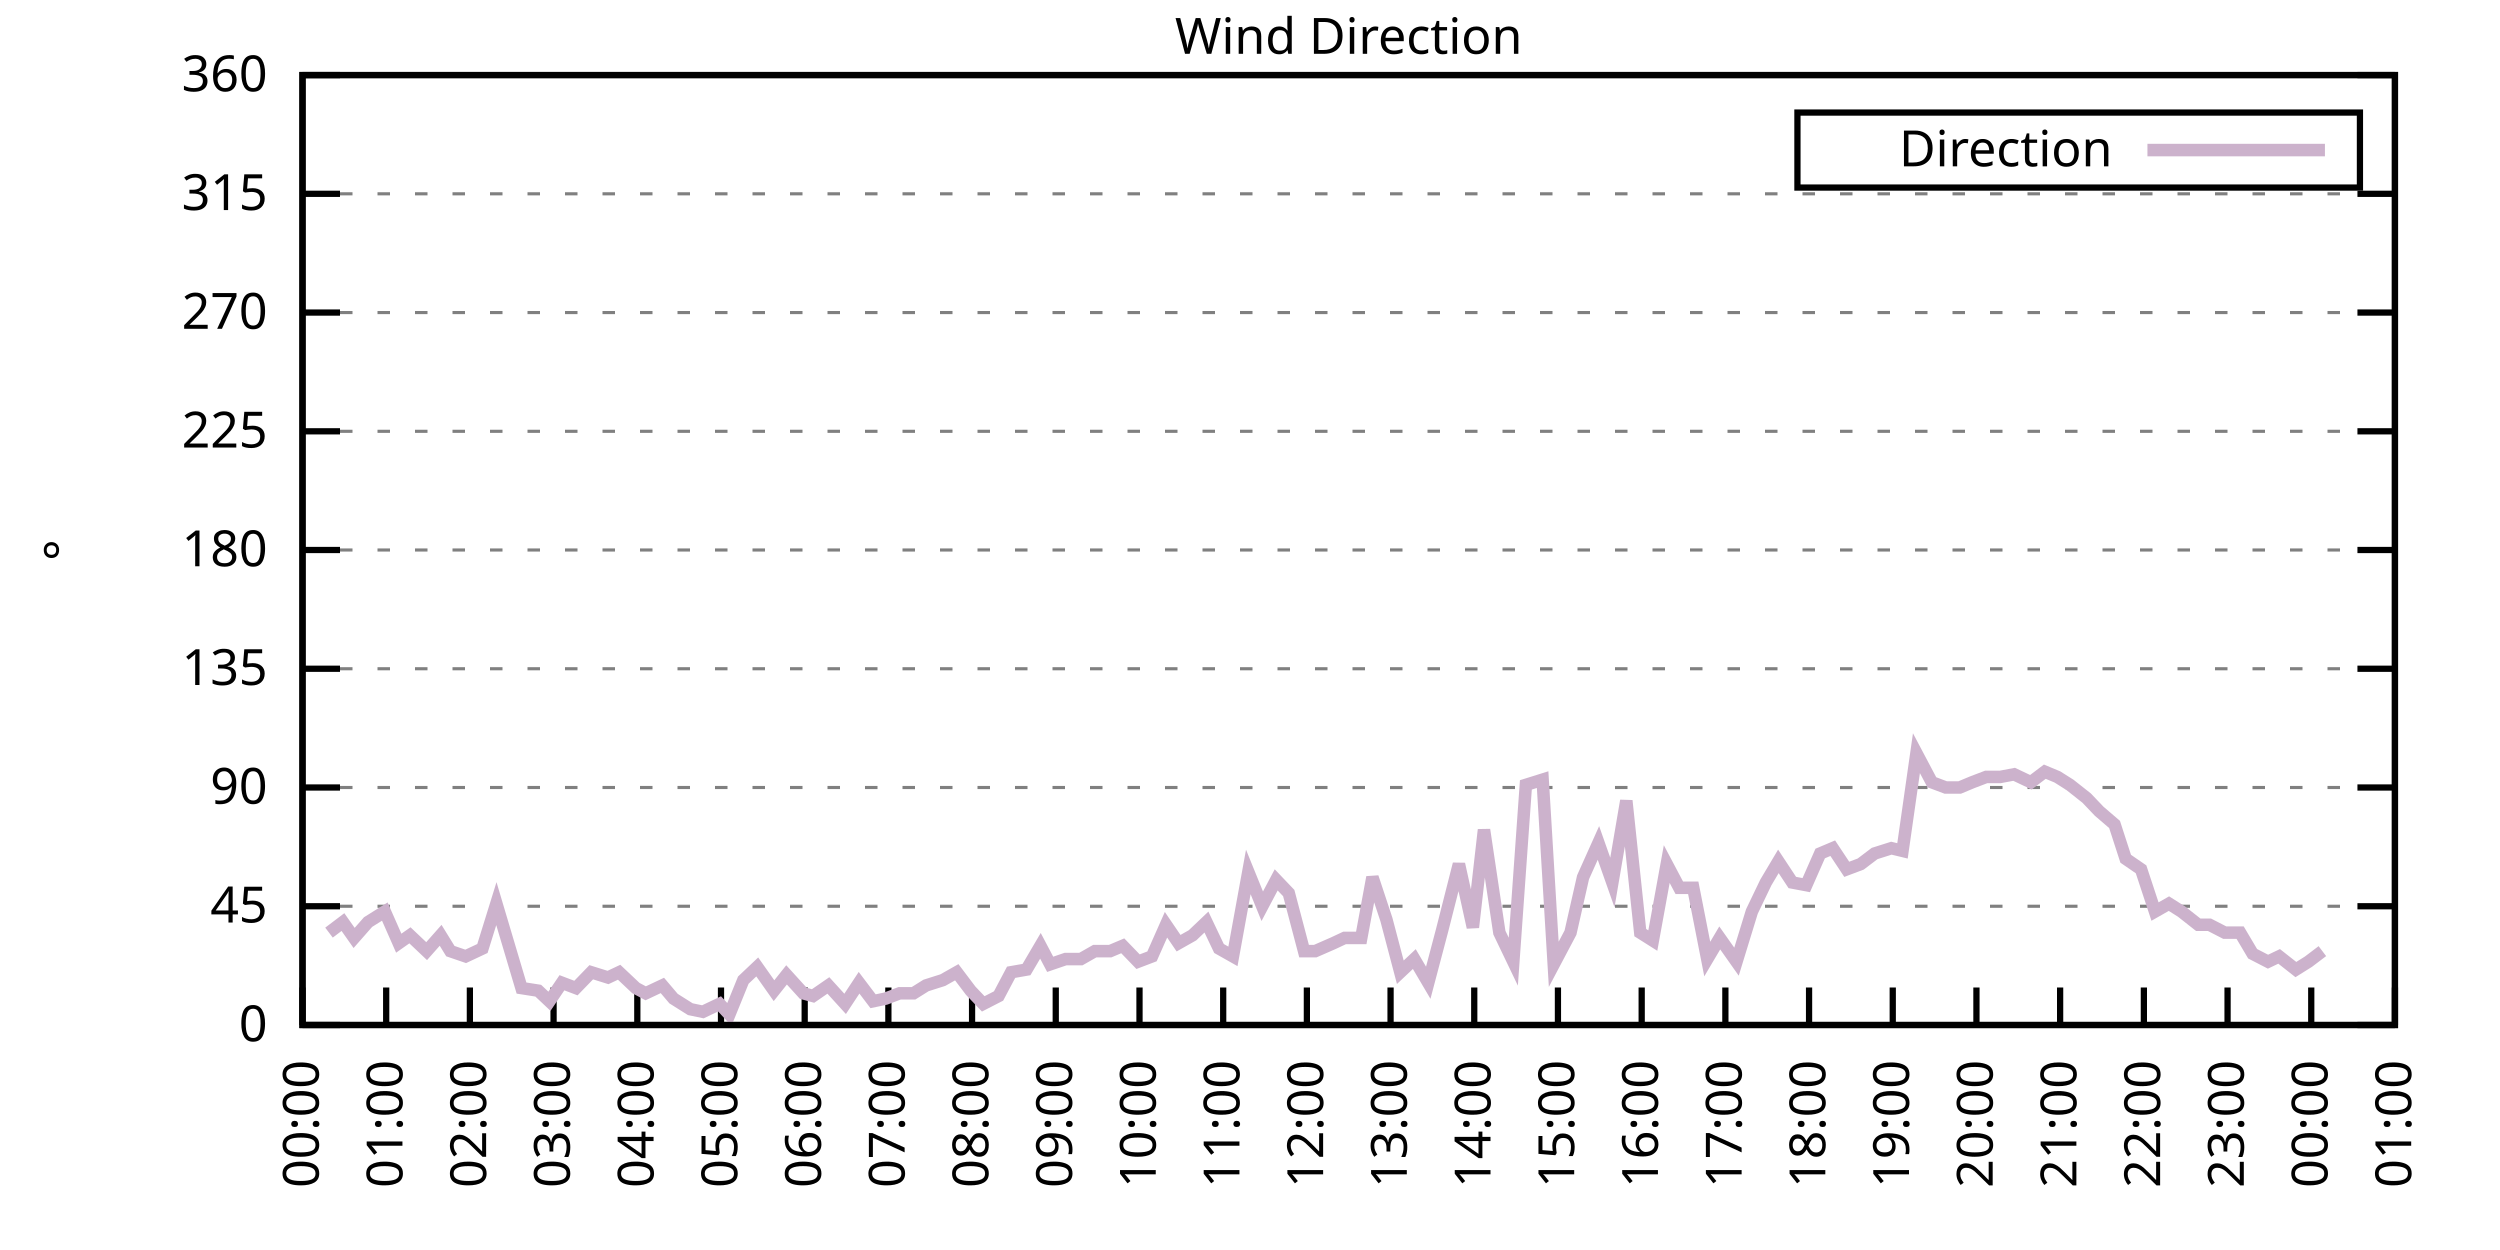
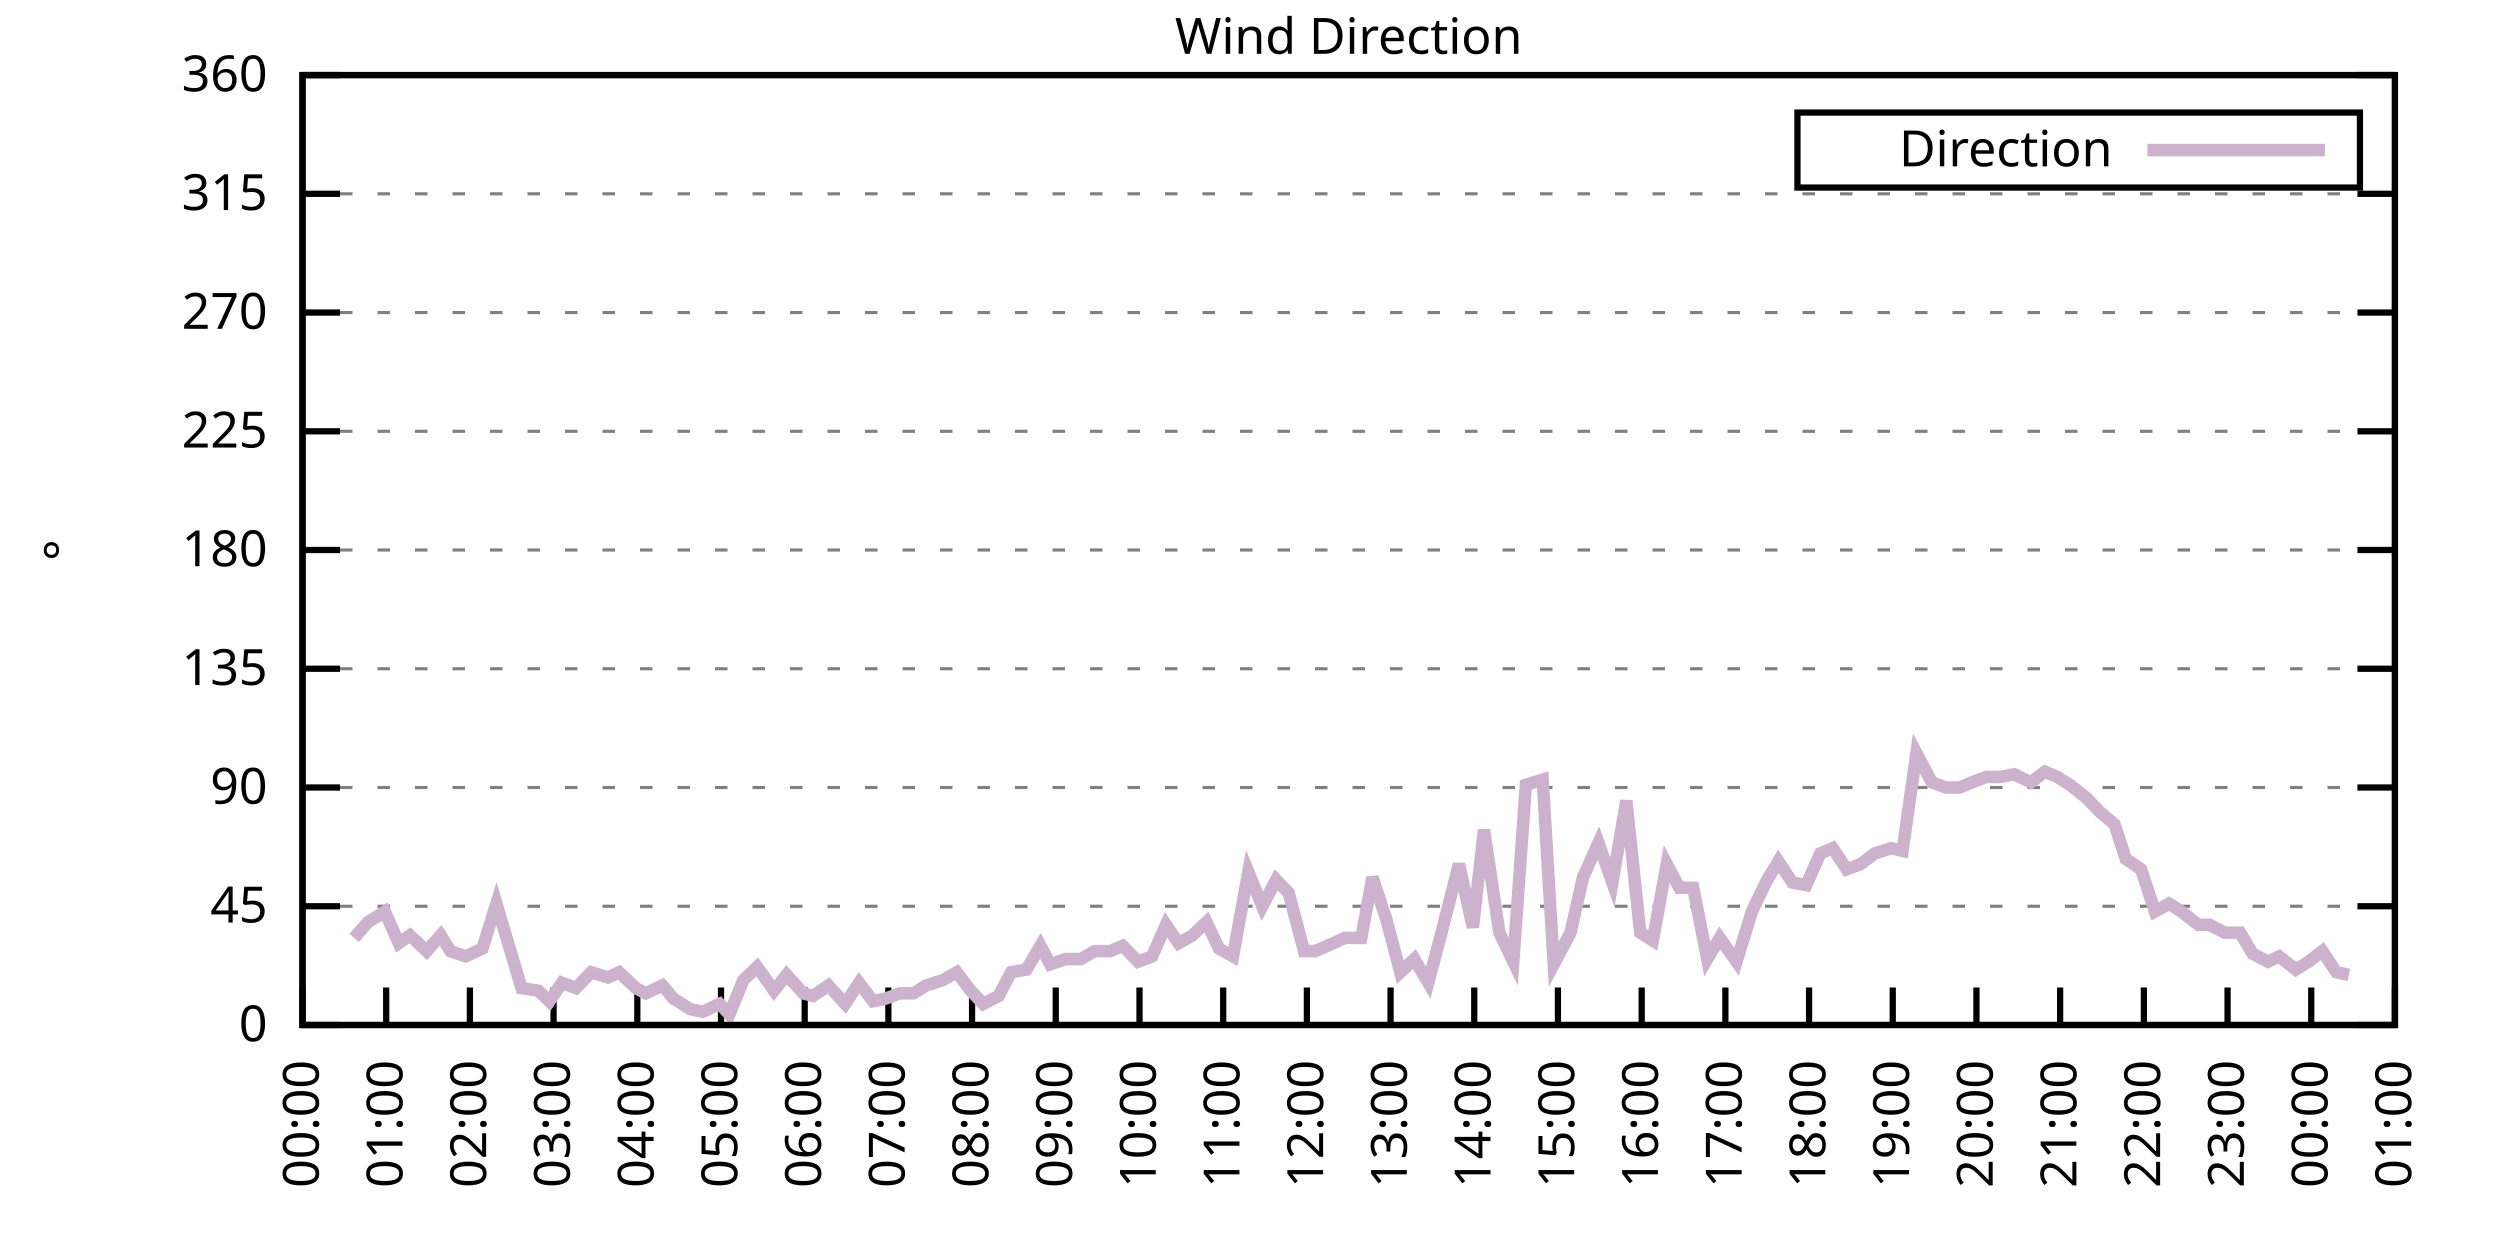
<svg xmlns="http://www.w3.org/2000/svg" xmlns:xlink="http://www.w3.org/1999/xlink" width="400" height="200" viewBox="0 0 400 200">
  <g id="gnuplot_canvas">
    <rect x="0" y="0" width="400" height="200" fill="none" />
    <defs>
      <circle id="gpDot" r="0.5" stroke-width="0.5" stroke="currentColor" />
      <path id="gpPt0" stroke-width="0.333" stroke="currentColor" d="M-1,0 h2 M0,-1 v2" />
      <path id="gpPt1" stroke-width="0.333" stroke="currentColor" d="M-1,-1 L1,1 M1,-1 L-1,1" />
      <path id="gpPt2" stroke-width="0.333" stroke="currentColor" d="M-1,0 L1,0 M0,-1 L0,1 M-1,-1 L1,1 M-1,1 L1,-1" />
      <rect id="gpPt3" stroke-width="0.333" stroke="currentColor" x="-1" y="-1" width="2" height="2" />
      <rect id="gpPt4" stroke-width="0.333" stroke="currentColor" fill="currentColor" x="-1" y="-1" width="2" height="2" />
      <circle id="gpPt5" stroke-width="0.333" stroke="currentColor" cx="0" cy="0" r="1" />
      <use xlink:href="#gpPt5" id="gpPt6" fill="currentColor" stroke="none" />
      <path id="gpPt7" stroke-width="0.333" stroke="currentColor" d="M0,-1.33 L-1.33,0.67 L1.33,0.67 z" />
      <use xlink:href="#gpPt7" id="gpPt8" fill="currentColor" stroke="none" />
      <use xlink:href="#gpPt7" id="gpPt9" stroke="currentColor" transform="rotate(180)" />
      <use xlink:href="#gpPt9" id="gpPt10" fill="currentColor" stroke="none" />
      <use xlink:href="#gpPt3" id="gpPt11" stroke="currentColor" transform="rotate(45)" />
      <use xlink:href="#gpPt11" id="gpPt12" fill="currentColor" stroke="none" />
      <path id="gpPt13" stroke-width="0.333" stroke="currentColor" d="M0,1.330 L1.265,0.411 L0.782,-1.067 L-0.782,-1.076 L-1.265,0.411 z" />
      <use xlink:href="#gpPt13" id="gpPt14" fill="currentColor" stroke="none" />
      <filter id="textbox" filterUnits="objectBoundingBox" x="0" y="0" height="1" width="1">
        <feFlood flood-color="white" flood-opacity="1" result="bgnd" />
        <feComposite in="SourceGraphic" in2="bgnd" operator="atop" />
      </filter>
      <filter id="greybox" filterUnits="objectBoundingBox" x="0" y="0" height="1" width="1">
        <feFlood flood-color="lightgrey" flood-opacity="1" result="grey" />
        <feComposite in="SourceGraphic" in2="grey" operator="atop" />
      </filter>
    </defs>
    <g fill="none" color="white" stroke="currentColor" stroke-width="1.00" stroke-linecap="butt" stroke-linejoin="miter">
</g>
    <g fill="none" color="black" stroke="currentColor" stroke-width="1.00" stroke-linecap="butt" stroke-linejoin="miter">
      <g stroke="none" shape-rendering="crispEdges">
        <polygon fill="rgb(255, 255, 255)" points="48.40,164.00 383.18,164.00 383.18,12.02 48.40,12.02 " />
      </g>
    </g>
    <g fill="none" color="black" stroke="currentColor" stroke-width="1.00" stroke-linecap="butt" stroke-linejoin="miter">
</g>
    <g fill="none" color="black" stroke="black" stroke-width="0.50" stroke-linecap="butt" stroke-linejoin="miter">
</g>
    <g fill="none" color="gray" stroke="currentColor" stroke-width="0.50" stroke-linecap="butt" stroke-linejoin="miter">
      <path stroke="gray" stroke-dasharray="2,4" class="gridline" d="M48.40,164.00 L383.19,164.00  " />
    </g>
    <g fill="none" color="gray" stroke="gray" stroke-width="1.00" stroke-linecap="butt" stroke-linejoin="miter">
</g>
    <g fill="none" color="black" stroke="currentColor" stroke-width="1.00" stroke-linecap="butt" stroke-linejoin="miter">
      <path stroke="black" d="M48.40,164.00 L54.40,164.00 M383.19,164.00 L377.19,164.00  " />
      <g transform="translate(42.80,166.60)" stroke="none" fill="black" font-family="Sans" font-size="8.00" text-anchor="end">
        <text>
          <tspan font-family="Sans"> 0</tspan>
        </text>
      </g>
    </g>
    <g fill="none" color="black" stroke="currentColor" stroke-width="1.00" stroke-linecap="butt" stroke-linejoin="miter">
</g>
    <g fill="none" color="black" stroke="black" stroke-width="0.50" stroke-linecap="butt" stroke-linejoin="miter">
</g>
    <g fill="none" color="gray" stroke="currentColor" stroke-width="0.50" stroke-linecap="butt" stroke-linejoin="miter">
      <path stroke="gray" stroke-dasharray="2,4" class="gridline" d="M48.40,145.00 L383.19,145.00  " />
    </g>
    <g fill="none" color="gray" stroke="gray" stroke-width="1.00" stroke-linecap="butt" stroke-linejoin="miter">
</g>
    <g fill="none" color="black" stroke="currentColor" stroke-width="1.00" stroke-linecap="butt" stroke-linejoin="miter">
      <path stroke="black" d="M48.40,145.00 L54.40,145.00 M383.19,145.00 L377.19,145.00  " />
      <g transform="translate(42.80,147.60)" stroke="none" fill="black" font-family="Sans" font-size="8.00" text-anchor="end">
        <text>
          <tspan font-family="Sans"> 45</tspan>
        </text>
      </g>
    </g>
    <g fill="none" color="black" stroke="currentColor" stroke-width="1.00" stroke-linecap="butt" stroke-linejoin="miter">
</g>
    <g fill="none" color="black" stroke="black" stroke-width="0.50" stroke-linecap="butt" stroke-linejoin="miter">
</g>
    <g fill="none" color="gray" stroke="currentColor" stroke-width="0.50" stroke-linecap="butt" stroke-linejoin="miter">
      <path stroke="gray" stroke-dasharray="2,4" class="gridline" d="M48.40,126.00 L383.19,126.00  " />
    </g>
    <g fill="none" color="gray" stroke="gray" stroke-width="1.00" stroke-linecap="butt" stroke-linejoin="miter">
</g>
    <g fill="none" color="black" stroke="currentColor" stroke-width="1.00" stroke-linecap="butt" stroke-linejoin="miter">
      <path stroke="black" d="M48.40,126.00 L54.40,126.00 M383.19,126.00 L377.19,126.00  " />
      <g transform="translate(42.80,128.60)" stroke="none" fill="black" font-family="Sans" font-size="8.00" text-anchor="end">
        <text>
          <tspan font-family="Sans"> 90</tspan>
        </text>
      </g>
    </g>
    <g fill="none" color="black" stroke="currentColor" stroke-width="1.00" stroke-linecap="butt" stroke-linejoin="miter">
</g>
    <g fill="none" color="black" stroke="black" stroke-width="0.50" stroke-linecap="butt" stroke-linejoin="miter">
</g>
    <g fill="none" color="gray" stroke="currentColor" stroke-width="0.50" stroke-linecap="butt" stroke-linejoin="miter">
      <path stroke="gray" stroke-dasharray="2,4" class="gridline" d="M48.40,107.00 L383.19,107.00  " />
    </g>
    <g fill="none" color="gray" stroke="gray" stroke-width="1.00" stroke-linecap="butt" stroke-linejoin="miter">
</g>
    <g fill="none" color="black" stroke="currentColor" stroke-width="1.00" stroke-linecap="butt" stroke-linejoin="miter">
      <path stroke="black" d="M48.40,107.00 L54.40,107.00 M383.19,107.00 L377.19,107.00  " />
      <g transform="translate(42.80,109.60)" stroke="none" fill="black" font-family="Sans" font-size="8.00" text-anchor="end">
        <text>
          <tspan font-family="Sans"> 135</tspan>
        </text>
      </g>
    </g>
    <g fill="none" color="black" stroke="currentColor" stroke-width="1.00" stroke-linecap="butt" stroke-linejoin="miter">
</g>
    <g fill="none" color="black" stroke="black" stroke-width="0.50" stroke-linecap="butt" stroke-linejoin="miter">
</g>
    <g fill="none" color="gray" stroke="currentColor" stroke-width="0.50" stroke-linecap="butt" stroke-linejoin="miter">
      <path stroke="gray" stroke-dasharray="2,4" class="gridline" d="M48.40,88.00 L383.19,88.00  " />
    </g>
    <g fill="none" color="gray" stroke="gray" stroke-width="1.00" stroke-linecap="butt" stroke-linejoin="miter">
</g>
    <g fill="none" color="black" stroke="currentColor" stroke-width="1.00" stroke-linecap="butt" stroke-linejoin="miter">
      <path stroke="black" d="M48.40,88.00 L54.40,88.00 M383.19,88.00 L377.19,88.00  " />
      <g transform="translate(42.80,90.60)" stroke="none" fill="black" font-family="Sans" font-size="8.00" text-anchor="end">
        <text>
          <tspan font-family="Sans"> 180</tspan>
        </text>
      </g>
    </g>
    <g fill="none" color="black" stroke="currentColor" stroke-width="1.00" stroke-linecap="butt" stroke-linejoin="miter">
</g>
    <g fill="none" color="black" stroke="black" stroke-width="0.50" stroke-linecap="butt" stroke-linejoin="miter">
</g>
    <g fill="none" color="gray" stroke="currentColor" stroke-width="0.50" stroke-linecap="butt" stroke-linejoin="miter">
      <path stroke="gray" stroke-dasharray="2,4" class="gridline" d="M48.40,69.01 L383.19,69.01  " />
    </g>
    <g fill="none" color="gray" stroke="gray" stroke-width="1.00" stroke-linecap="butt" stroke-linejoin="miter">
</g>
    <g fill="none" color="black" stroke="currentColor" stroke-width="1.00" stroke-linecap="butt" stroke-linejoin="miter">
      <path stroke="black" d="M48.40,69.01 L54.40,69.01 M383.19,69.01 L377.19,69.01  " />
      <g transform="translate(42.80,71.61)" stroke="none" fill="black" font-family="Sans" font-size="8.00" text-anchor="end">
        <text>
          <tspan font-family="Sans"> 225</tspan>
        </text>
      </g>
    </g>
    <g fill="none" color="black" stroke="currentColor" stroke-width="1.00" stroke-linecap="butt" stroke-linejoin="miter">
</g>
    <g fill="none" color="black" stroke="black" stroke-width="0.50" stroke-linecap="butt" stroke-linejoin="miter">
</g>
    <g fill="none" color="gray" stroke="currentColor" stroke-width="0.50" stroke-linecap="butt" stroke-linejoin="miter">
      <path stroke="gray" stroke-dasharray="2,4" class="gridline" d="M48.40,50.01 L383.19,50.01  " />
    </g>
    <g fill="none" color="gray" stroke="gray" stroke-width="1.00" stroke-linecap="butt" stroke-linejoin="miter">
</g>
    <g fill="none" color="black" stroke="currentColor" stroke-width="1.00" stroke-linecap="butt" stroke-linejoin="miter">
      <path stroke="black" d="M48.40,50.01 L54.40,50.01 M383.19,50.01 L377.19,50.01  " />
      <g transform="translate(42.80,52.61)" stroke="none" fill="black" font-family="Sans" font-size="8.00" text-anchor="end">
        <text>
          <tspan font-family="Sans"> 270</tspan>
        </text>
      </g>
    </g>
    <g fill="none" color="black" stroke="currentColor" stroke-width="1.00" stroke-linecap="butt" stroke-linejoin="miter">
</g>
    <g fill="none" color="black" stroke="black" stroke-width="0.50" stroke-linecap="butt" stroke-linejoin="miter">
</g>
    <g fill="none" color="gray" stroke="currentColor" stroke-width="0.50" stroke-linecap="butt" stroke-linejoin="miter">
      <path stroke="gray" stroke-dasharray="2,4" class="gridline" d="M48.40,31.01 L383.19,31.01  " />
    </g>
    <g fill="none" color="gray" stroke="gray" stroke-width="1.00" stroke-linecap="butt" stroke-linejoin="miter">
</g>
    <g fill="none" color="black" stroke="currentColor" stroke-width="1.00" stroke-linecap="butt" stroke-linejoin="miter">
      <path stroke="black" d="M48.40,31.01 L54.40,31.01 M383.19,31.01 L377.19,31.01  " />
      <g transform="translate(42.80,33.61)" stroke="none" fill="black" font-family="Sans" font-size="8.00" text-anchor="end">
        <text>
          <tspan font-family="Sans"> 315</tspan>
        </text>
      </g>
    </g>
    <g fill="none" color="black" stroke="currentColor" stroke-width="1.00" stroke-linecap="butt" stroke-linejoin="miter">
</g>
    <g fill="none" color="black" stroke="black" stroke-width="0.50" stroke-linecap="butt" stroke-linejoin="miter">
</g>
    <g fill="none" color="gray" stroke="currentColor" stroke-width="0.50" stroke-linecap="butt" stroke-linejoin="miter">
      <path stroke="gray" stroke-dasharray="2,4" class="gridline" d="M48.40,12.01 L383.19,12.01  " />
    </g>
    <g fill="none" color="gray" stroke="gray" stroke-width="1.00" stroke-linecap="butt" stroke-linejoin="miter">
</g>
    <g fill="none" color="black" stroke="currentColor" stroke-width="1.00" stroke-linecap="butt" stroke-linejoin="miter">
      <path stroke="black" d="M48.40,12.01 L54.40,12.01 M383.19,12.01 L377.19,12.01  " />
      <g transform="translate(42.80,14.61)" stroke="none" fill="black" font-family="Sans" font-size="8.00" text-anchor="end">
        <text>
          <tspan font-family="Sans"> 360</tspan>
        </text>
      </g>
    </g>
    <g fill="none" color="black" stroke="currentColor" stroke-width="1.00" stroke-linecap="butt" stroke-linejoin="miter">
      <path stroke="black" d="M48.40,164.00 L48.40,158.00  " />
      <g transform="translate(51.00,169.60) rotate(270.00)" stroke="none" fill="black" font-family="Sans" font-size="8.00" text-anchor="end">
        <text>
          <tspan font-family="Sans">00:00</tspan>
        </text>
      </g>
    </g>
    <g fill="none" color="black" stroke="currentColor" stroke-width="1.00" stroke-linecap="butt" stroke-linejoin="miter">
      <path stroke="black" d="M61.79,164.00 L61.79,158.00  " />
      <g transform="translate(64.39,169.60) rotate(270.00)" stroke="none" fill="black" font-family="Sans" font-size="8.00" text-anchor="end">
        <text>
          <tspan font-family="Sans">01:00</tspan>
        </text>
      </g>
    </g>
    <g fill="none" color="black" stroke="currentColor" stroke-width="1.00" stroke-linecap="butt" stroke-linejoin="miter">
      <path stroke="black" d="M75.18,164.00 L75.18,158.00  " />
      <g transform="translate(77.78,169.60) rotate(270.00)" stroke="none" fill="black" font-family="Sans" font-size="8.00" text-anchor="end">
        <text>
          <tspan font-family="Sans">02:00</tspan>
        </text>
      </g>
    </g>
    <g fill="none" color="black" stroke="currentColor" stroke-width="1.00" stroke-linecap="butt" stroke-linejoin="miter">
      <path stroke="black" d="M88.57,164.00 L88.57,158.00  " />
      <g transform="translate(91.17,169.60) rotate(270.00)" stroke="none" fill="black" font-family="Sans" font-size="8.00" text-anchor="end">
        <text>
          <tspan font-family="Sans">03:00</tspan>
        </text>
      </g>
    </g>
    <g fill="none" color="black" stroke="currentColor" stroke-width="1.00" stroke-linecap="butt" stroke-linejoin="miter">
      <path stroke="black" d="M101.97,164.00 L101.97,158.00  " />
      <g transform="translate(104.57,169.60) rotate(270.00)" stroke="none" fill="black" font-family="Sans" font-size="8.00" text-anchor="end">
        <text>
          <tspan font-family="Sans">04:00</tspan>
        </text>
      </g>
    </g>
    <g fill="none" color="black" stroke="currentColor" stroke-width="1.00" stroke-linecap="butt" stroke-linejoin="miter">
      <path stroke="black" d="M115.36,164.00 L115.36,158.00  " />
      <g transform="translate(117.96,169.60) rotate(270.00)" stroke="none" fill="black" font-family="Sans" font-size="8.00" text-anchor="end">
        <text>
          <tspan font-family="Sans">05:00</tspan>
        </text>
      </g>
    </g>
    <g fill="none" color="black" stroke="currentColor" stroke-width="1.00" stroke-linecap="butt" stroke-linejoin="miter">
      <path stroke="black" d="M128.75,164.00 L128.75,158.00  " />
      <g transform="translate(131.35,169.60) rotate(270.00)" stroke="none" fill="black" font-family="Sans" font-size="8.00" text-anchor="end">
        <text>
          <tspan font-family="Sans">06:00</tspan>
        </text>
      </g>
    </g>
    <g fill="none" color="black" stroke="currentColor" stroke-width="1.00" stroke-linecap="butt" stroke-linejoin="miter">
      <path stroke="black" d="M142.14,164.00 L142.14,158.00  " />
      <g transform="translate(144.74,169.60) rotate(270.00)" stroke="none" fill="black" font-family="Sans" font-size="8.00" text-anchor="end">
        <text>
          <tspan font-family="Sans">07:00</tspan>
        </text>
      </g>
    </g>
    <g fill="none" color="black" stroke="currentColor" stroke-width="1.00" stroke-linecap="butt" stroke-linejoin="miter">
      <path stroke="black" d="M155.53,164.00 L155.53,158.00  " />
      <g transform="translate(158.13,169.60) rotate(270.00)" stroke="none" fill="black" font-family="Sans" font-size="8.00" text-anchor="end">
        <text>
          <tspan font-family="Sans">08:00</tspan>
        </text>
      </g>
    </g>
    <g fill="none" color="black" stroke="currentColor" stroke-width="1.00" stroke-linecap="butt" stroke-linejoin="miter">
      <path stroke="black" d="M168.92,164.00 L168.92,158.00  " />
      <g transform="translate(171.52,169.60) rotate(270.00)" stroke="none" fill="black" font-family="Sans" font-size="8.00" text-anchor="end">
        <text>
          <tspan font-family="Sans">09:00</tspan>
        </text>
      </g>
    </g>
    <g fill="none" color="black" stroke="currentColor" stroke-width="1.00" stroke-linecap="butt" stroke-linejoin="miter">
      <path stroke="black" d="M182.32,164.00 L182.32,158.00  " />
      <g transform="translate(184.92,169.60) rotate(270.00)" stroke="none" fill="black" font-family="Sans" font-size="8.00" text-anchor="end">
        <text>
          <tspan font-family="Sans">10:00</tspan>
        </text>
      </g>
    </g>
    <g fill="none" color="black" stroke="currentColor" stroke-width="1.00" stroke-linecap="butt" stroke-linejoin="miter">
      <path stroke="black" d="M195.71,164.00 L195.71,158.00  " />
      <g transform="translate(198.31,169.60) rotate(270.00)" stroke="none" fill="black" font-family="Sans" font-size="8.00" text-anchor="end">
        <text>
          <tspan font-family="Sans">11:00</tspan>
        </text>
      </g>
    </g>
    <g fill="none" color="black" stroke="currentColor" stroke-width="1.00" stroke-linecap="butt" stroke-linejoin="miter">
      <path stroke="black" d="M209.10,164.00 L209.10,158.00  " />
      <g transform="translate(211.70,169.60) rotate(270.00)" stroke="none" fill="black" font-family="Sans" font-size="8.00" text-anchor="end">
        <text>
          <tspan font-family="Sans">12:00</tspan>
        </text>
      </g>
    </g>
    <g fill="none" color="black" stroke="currentColor" stroke-width="1.00" stroke-linecap="butt" stroke-linejoin="miter">
      <path stroke="black" d="M222.49,164.00 L222.49,158.00  " />
      <g transform="translate(225.09,169.60) rotate(270.00)" stroke="none" fill="black" font-family="Sans" font-size="8.00" text-anchor="end">
        <text>
          <tspan font-family="Sans">13:00</tspan>
        </text>
      </g>
    </g>
    <g fill="none" color="black" stroke="currentColor" stroke-width="1.00" stroke-linecap="butt" stroke-linejoin="miter">
      <path stroke="black" d="M235.88,164.00 L235.88,158.00  " />
      <g transform="translate(238.48,169.60) rotate(270.00)" stroke="none" fill="black" font-family="Sans" font-size="8.00" text-anchor="end">
        <text>
          <tspan font-family="Sans">14:00</tspan>
        </text>
      </g>
    </g>
    <g fill="none" color="black" stroke="currentColor" stroke-width="1.00" stroke-linecap="butt" stroke-linejoin="miter">
      <path stroke="black" d="M249.27,164.00 L249.27,158.00  " />
      <g transform="translate(251.87,169.60) rotate(270.00)" stroke="none" fill="black" font-family="Sans" font-size="8.00" text-anchor="end">
        <text>
          <tspan font-family="Sans">15:00</tspan>
        </text>
      </g>
    </g>
    <g fill="none" color="black" stroke="currentColor" stroke-width="1.00" stroke-linecap="butt" stroke-linejoin="miter">
      <path stroke="black" d="M262.67,164.00 L262.67,158.00  " />
      <g transform="translate(265.27,169.60) rotate(270.00)" stroke="none" fill="black" font-family="Sans" font-size="8.00" text-anchor="end">
        <text>
          <tspan font-family="Sans">16:00</tspan>
        </text>
      </g>
    </g>
    <g fill="none" color="black" stroke="currentColor" stroke-width="1.00" stroke-linecap="butt" stroke-linejoin="miter">
      <path stroke="black" d="M276.06,164.00 L276.06,158.00  " />
      <g transform="translate(278.66,169.60) rotate(270.00)" stroke="none" fill="black" font-family="Sans" font-size="8.00" text-anchor="end">
        <text>
          <tspan font-family="Sans">17:00</tspan>
        </text>
      </g>
    </g>
    <g fill="none" color="black" stroke="currentColor" stroke-width="1.00" stroke-linecap="butt" stroke-linejoin="miter">
      <path stroke="black" d="M289.45,164.00 L289.45,158.00  " />
      <g transform="translate(292.05,169.60) rotate(270.00)" stroke="none" fill="black" font-family="Sans" font-size="8.00" text-anchor="end">
        <text>
          <tspan font-family="Sans">18:00</tspan>
        </text>
      </g>
    </g>
    <g fill="none" color="black" stroke="currentColor" stroke-width="1.00" stroke-linecap="butt" stroke-linejoin="miter">
      <path stroke="black" d="M302.84,164.00 L302.84,158.00  " />
      <g transform="translate(305.44,169.60) rotate(270.00)" stroke="none" fill="black" font-family="Sans" font-size="8.00" text-anchor="end">
        <text>
          <tspan font-family="Sans">19:00</tspan>
        </text>
      </g>
    </g>
    <g fill="none" color="black" stroke="currentColor" stroke-width="1.00" stroke-linecap="butt" stroke-linejoin="miter">
      <path stroke="black" d="M316.23,164.00 L316.23,158.00  " />
      <g transform="translate(318.83,169.60) rotate(270.00)" stroke="none" fill="black" font-family="Sans" font-size="8.00" text-anchor="end">
        <text>
          <tspan font-family="Sans">20:00</tspan>
        </text>
      </g>
    </g>
    <g fill="none" color="black" stroke="currentColor" stroke-width="1.00" stroke-linecap="butt" stroke-linejoin="miter">
      <path stroke="black" d="M329.62,164.00 L329.62,158.00  " />
      <g transform="translate(332.22,169.60) rotate(270.00)" stroke="none" fill="black" font-family="Sans" font-size="8.00" text-anchor="end">
        <text>
          <tspan font-family="Sans">21:00</tspan>
        </text>
      </g>
    </g>
    <g fill="none" color="black" stroke="currentColor" stroke-width="1.00" stroke-linecap="butt" stroke-linejoin="miter">
      <path stroke="black" d="M343.02,164.00 L343.02,158.00  " />
      <g transform="translate(345.62,169.60) rotate(270.00)" stroke="none" fill="black" font-family="Sans" font-size="8.00" text-anchor="end">
        <text>
          <tspan font-family="Sans">22:00</tspan>
        </text>
      </g>
    </g>
    <g fill="none" color="black" stroke="currentColor" stroke-width="1.00" stroke-linecap="butt" stroke-linejoin="miter">
      <path stroke="black" d="M356.41,164.00 L356.41,158.00  " />
      <g transform="translate(359.01,169.60) rotate(270.00)" stroke="none" fill="black" font-family="Sans" font-size="8.00" text-anchor="end">
        <text>
          <tspan font-family="Sans">23:00</tspan>
        </text>
      </g>
    </g>
    <g fill="none" color="black" stroke="currentColor" stroke-width="1.00" stroke-linecap="butt" stroke-linejoin="miter">
      <path stroke="black" d="M369.80,164.00 L369.80,158.00  " />
      <g transform="translate(372.40,169.60) rotate(270.00)" stroke="none" fill="black" font-family="Sans" font-size="8.00" text-anchor="end">
        <text>
          <tspan font-family="Sans">00:00</tspan>
        </text>
      </g>
    </g>
    <g fill="none" color="black" stroke="currentColor" stroke-width="1.00" stroke-linecap="butt" stroke-linejoin="miter">
      <path stroke="black" d="M383.19,164.00 L383.19,158.00  " />
      <g transform="translate(385.79,169.60) rotate(270.00)" stroke="none" fill="black" font-family="Sans" font-size="8.00" text-anchor="end">
        <text>
          <tspan font-family="Sans">01:00</tspan>
        </text>
      </g>
    </g>
    <g fill="none" color="black" stroke="currentColor" stroke-width="1.00" stroke-linecap="butt" stroke-linejoin="miter">
</g>
    <g fill="none" color="black" stroke="currentColor" stroke-width="1.00" stroke-linecap="butt" stroke-linejoin="miter">
      <path stroke="black" d="M48.40,12.01 L48.40,164.00 L383.19,164.00 L383.19,12.01 L48.40,12.01 Z  " />
    </g>
    <g fill="none" color="black" stroke="currentColor" stroke-width="1.00" stroke-linecap="butt" stroke-linejoin="miter">
</g>
    <g fill="none" color="black" stroke="currentColor" stroke-width="1.00" stroke-linecap="butt" stroke-linejoin="miter">
      <path stroke="black" d="M287.59,30.01 L287.59,18.01 L377.59,18.01 L377.59,30.01 L287.59,30.01 Z  " />
    </g>
    <g id="Wind_direction_plot_1">
      <g fill="none" color="white" stroke="black" stroke-width="2.00" stroke-linecap="butt" stroke-linejoin="miter">
</g>
      <g fill="none" color="black" stroke="currentColor" stroke-width="2.00" stroke-linecap="butt" stroke-linejoin="miter">
        <g transform="translate(337.99,26.61)" stroke="none" fill="black" font-family="Sans" font-size="8.00" text-anchor="end">
          <text>
            <tspan font-family="Sans">Direction</tspan>
          </text>
        </g>
      </g>
      <g fill="none" color="black" stroke="currentColor" stroke-width="2.00" stroke-linecap="butt" stroke-linejoin="miter">
-         <path stroke="rgb(204, 178, 204)" d="M343.59,24.01 L371.99,24.01 M52.64,149.22 L54.87,147.53 L56.66,150.07 L58.89,147.53 L61.57,145.85 L63.80,150.91   L65.59,149.65 L68.26,152.18 L70.50,149.65 L72.06,152.18 L74.51,153.02 L77.19,151.76 L79.42,144.58 L83.44,158.09   L86.12,158.51 L87.91,160.20 L89.91,157.24 L92.15,158.09 L94.60,155.56 L97.28,156.40 L99.06,155.56 L101.74,158.09   L103.31,158.93 L105.98,157.67 L107.77,159.78 L110.45,161.47 L112.46,161.89 L115.13,160.62 L116.70,162.31 L118.93,156.82   L121.16,154.71 L123.84,158.51 L125.85,155.98 L128.53,158.93 L130.09,159.36 L132.54,157.67 L135.22,160.62 L137.45,157.24   L139.69,160.20 L141.69,159.78 L143.93,158.93 L146.16,158.93 L148.17,157.67 L150.85,156.82 L153.08,155.56 L155.31,158.51   L157.32,160.62 L159.77,159.36 L161.78,155.56 L164.24,155.13 L166.47,151.33 L168.03,154.29 L170.49,153.45 L172.94,153.45   L175.17,152.18 L177.63,152.18 L179.64,151.33 L182.09,153.87 L184.32,153.02 L186.56,147.96 L188.57,150.91 L190.80,149.65   L193.03,147.53 L195.04,151.76 L197.27,153.02 L199.73,139.51 L201.96,145.00 L204.19,140.78 L206.20,142.89 L208.65,152.18   L210.44,152.18 L213.34,150.91 L215.13,150.07 L217.80,150.07 L219.59,140.36 L221.82,147.11 L224.05,155.56 L226.29,153.45   L228.52,157.24 L230.75,148.80 L233.43,138.25 L235.66,148.38 L237.44,132.76 L239.90,149.22 L242.13,153.87 L244.14,125.58   L246.82,124.74 L248.60,154.29 L251.28,149.22 L253.29,140.36 L255.75,134.87 L257.98,141.20 L260.21,128.11 L262.44,149.22   L264.45,150.49 L266.68,138.25 L268.69,142.05 L270.92,142.05 L273.16,153.45 L275.16,150.07 L277.84,153.87 L280.30,145.85   L282.53,141.20 L284.54,137.82 L286.77,141.20 L289.00,141.62 L291.23,136.56 L293.24,135.71 L295.48,139.09 L297.71,138.25   L299.94,136.56 L302.62,135.71 L304.40,136.14 L306.63,120.51 L309.09,125.16 L311.32,126.00 L313.55,126.00 L315.56,125.16   L317.79,124.31 L320.03,124.31 L322.26,123.89 L324.94,125.16 L327.17,123.47 L329.18,124.31 L331.19,125.58 L333.86,127.69   L335.87,129.80 L338.33,131.91 L340.11,137.40 L342.57,139.09 L344.80,145.85 L347.03,144.58 L349.04,145.85 L351.72,147.96   L353.51,147.96 L355.96,149.22 L358.42,149.22 L360.42,152.60 L362.88,153.87 L364.66,153.02 L367.34,155.13 L369.35,153.87   L371.58,152.18  " />
+         <path stroke="rgb(204, 178, 204)" d="M343.59,24.01 L371.99,24.01 M56.66,150.07 L58.89,147.53 L61.57,145.85 L63.80,150.91 L65.59,149.65 L68.26,152.18   L70.50,149.65 L72.06,152.18 L74.51,153.02 L77.19,151.76 L79.42,144.58 L83.44,158.09 L86.12,158.51 L87.91,160.20   L89.91,157.24 L92.15,158.09 L94.60,155.56 L97.28,156.40 L99.06,155.56 L101.74,158.09 L103.31,158.93 L105.98,157.67   L107.77,159.78 L110.45,161.47 L112.46,161.89 L115.13,160.62 L116.70,162.31 L118.93,156.82 L121.16,154.71 L123.84,158.51   L125.85,155.98 L128.53,158.93 L130.09,159.36 L132.54,157.67 L135.22,160.62 L137.45,157.24 L139.69,160.20 L141.69,159.78   L143.93,158.93 L146.16,158.93 L148.17,157.67 L150.85,156.82 L153.08,155.56 L155.31,158.51 L157.32,160.62 L159.77,159.36   L161.78,155.56 L164.24,155.13 L166.47,151.33 L168.03,154.29 L170.49,153.45 L172.94,153.45 L175.17,152.18 L177.63,152.18   L179.64,151.33 L182.09,153.87 L184.32,153.02 L186.56,147.96 L188.57,150.91 L190.80,149.65 L193.03,147.53 L195.04,151.76   L197.27,153.02 L199.73,139.51 L201.96,145.00 L204.19,140.78 L206.20,142.89 L208.65,152.18 L210.44,152.18 L213.34,150.91   L215.13,150.07 L217.80,150.07 L219.59,140.36 L221.82,147.11 L224.05,155.56 L226.29,153.45 L228.52,157.24 L230.75,148.80   L233.43,138.25 L235.66,148.38 L237.44,132.76 L239.90,149.22 L242.13,153.87 L244.14,125.58 L246.82,124.74 L248.60,154.29   L251.28,149.22 L253.29,140.36 L255.75,134.87 L257.98,141.20 L260.21,128.11 L262.44,149.22 L264.45,150.49 L266.68,138.25   L268.69,142.05 L270.92,142.05 L273.16,153.45 L275.16,150.07 L277.84,153.87 L280.30,145.85 L282.53,141.20 L284.54,137.82   L286.77,141.20 L289.00,141.62 L291.23,136.56 L293.24,135.71 L295.48,139.09 L297.71,138.25 L299.94,136.56 L302.62,135.71   L304.40,136.14 L306.63,120.51 L309.09,125.16 L311.32,126.00 L313.55,126.00 L315.56,125.16 L317.79,124.31 L320.03,124.31   L322.26,123.89 L324.94,125.16 L327.17,123.47 L329.18,124.31 L331.19,125.58 L333.86,127.69 L335.87,129.80 L338.33,131.91   L340.11,137.40 L342.57,139.09 L344.80,145.85 L347.03,144.58 L349.04,145.85 L351.72,147.96 L353.51,147.96 L355.96,149.22   L358.42,149.22 L360.42,152.60 L362.88,153.87 L364.66,153.02 L367.34,155.13 L369.35,153.87 L371.58,152.18 L373.82,155.56   L375.82,155.98  " />
      </g>
    </g>
    <g fill="none" color="black" stroke="currentColor" stroke-width="2.00" stroke-linecap="butt" stroke-linejoin="miter">
</g>
    <g fill="none" color="black" stroke="black" stroke-width="1.00" stroke-linecap="butt" stroke-linejoin="miter">
</g>
    <g fill="none" color="black" stroke="currentColor" stroke-width="1.00" stroke-linecap="butt" stroke-linejoin="miter">
      <path stroke="black" d="M48.40,12.01 L48.40,164.00 L383.19,164.00 L383.19,12.01 L48.40,12.01 Z  " />
      <g transform="translate(12.80,88.01) rotate(270.00)" stroke="none" fill="black" font-family="Sans" font-size="8.00" text-anchor="middle">
        <text>
          <tspan font-family="Sans">°</tspan>
        </text>
      </g>
    </g>
    <g fill="none" color="black" stroke="currentColor" stroke-width="1.00" stroke-linecap="butt" stroke-linejoin="miter">
</g>
    <g fill="none" color="black" stroke="currentColor" stroke-width="1.00" stroke-linecap="butt" stroke-linejoin="miter">
      <g transform="translate(215.79,8.61)" stroke="none" fill="black" font-family="Sans" font-size="8.00" text-anchor="middle">
        <text>
          <tspan font-family="Sans">Wind Direction</tspan>
        </text>
      </g>
    </g>
    <g fill="none" color="black" stroke="currentColor" stroke-width="1.00" stroke-linecap="butt" stroke-linejoin="miter">
</g>
  </g>
</svg>
